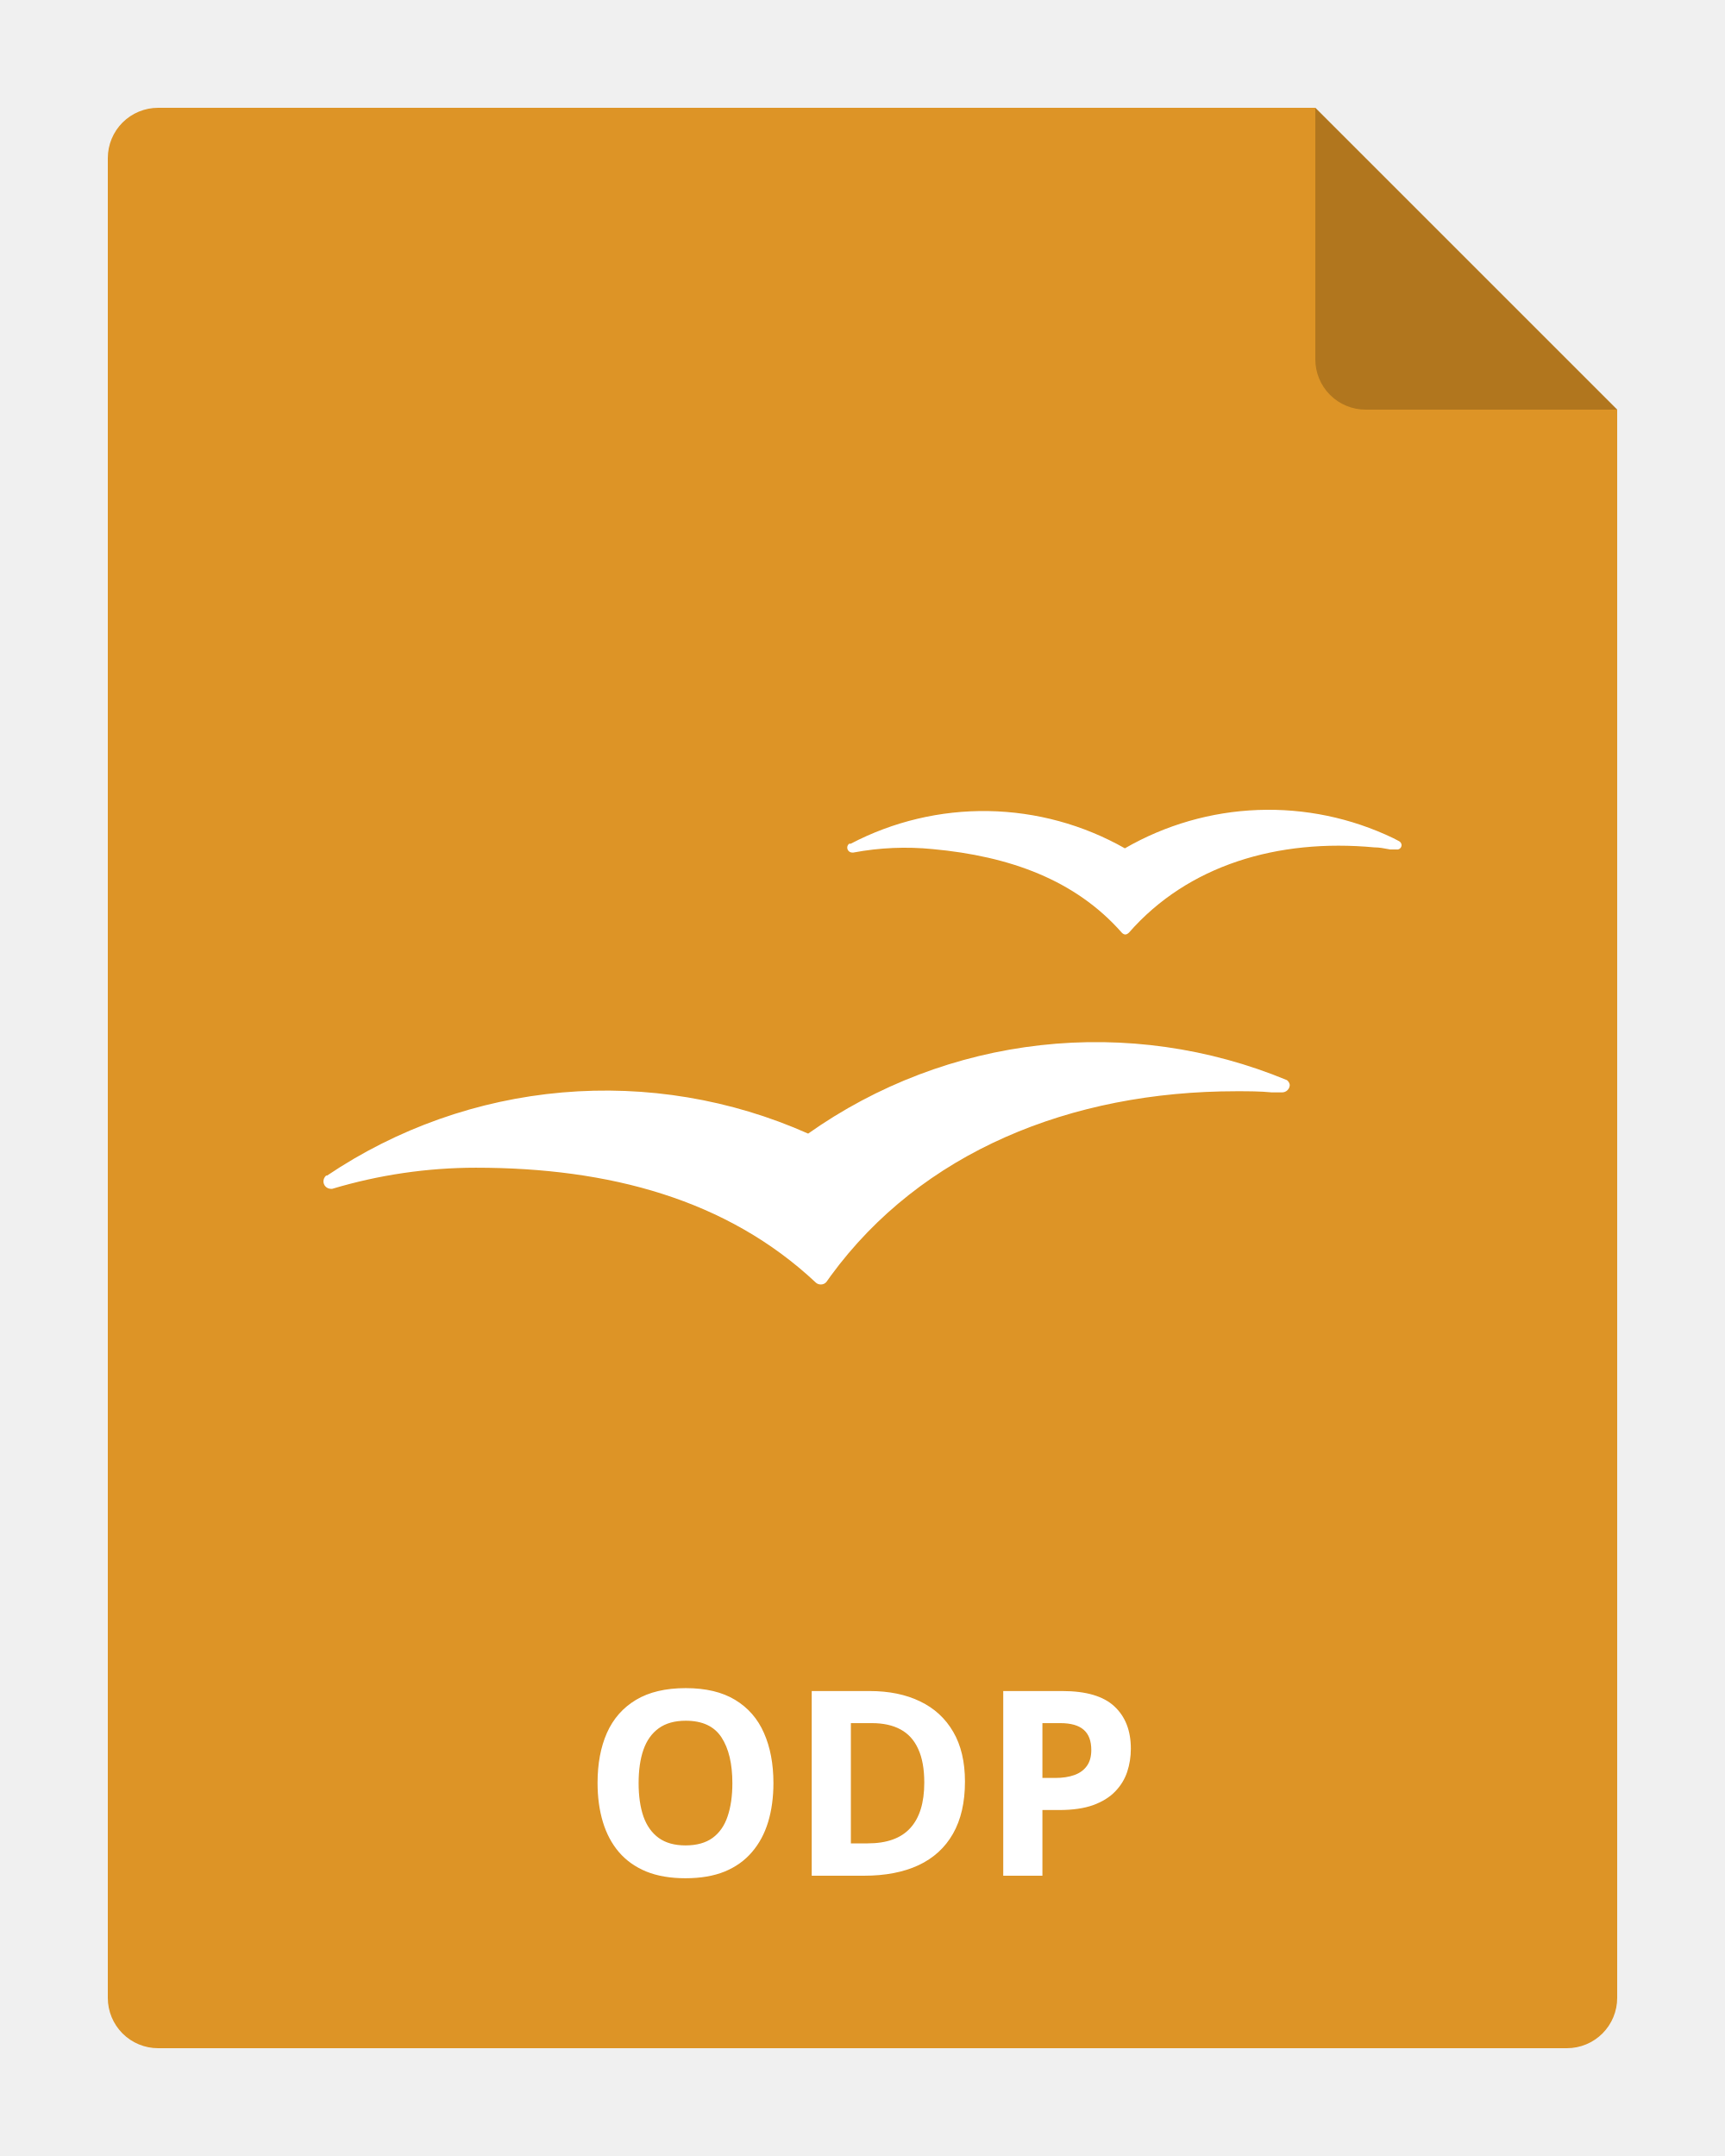
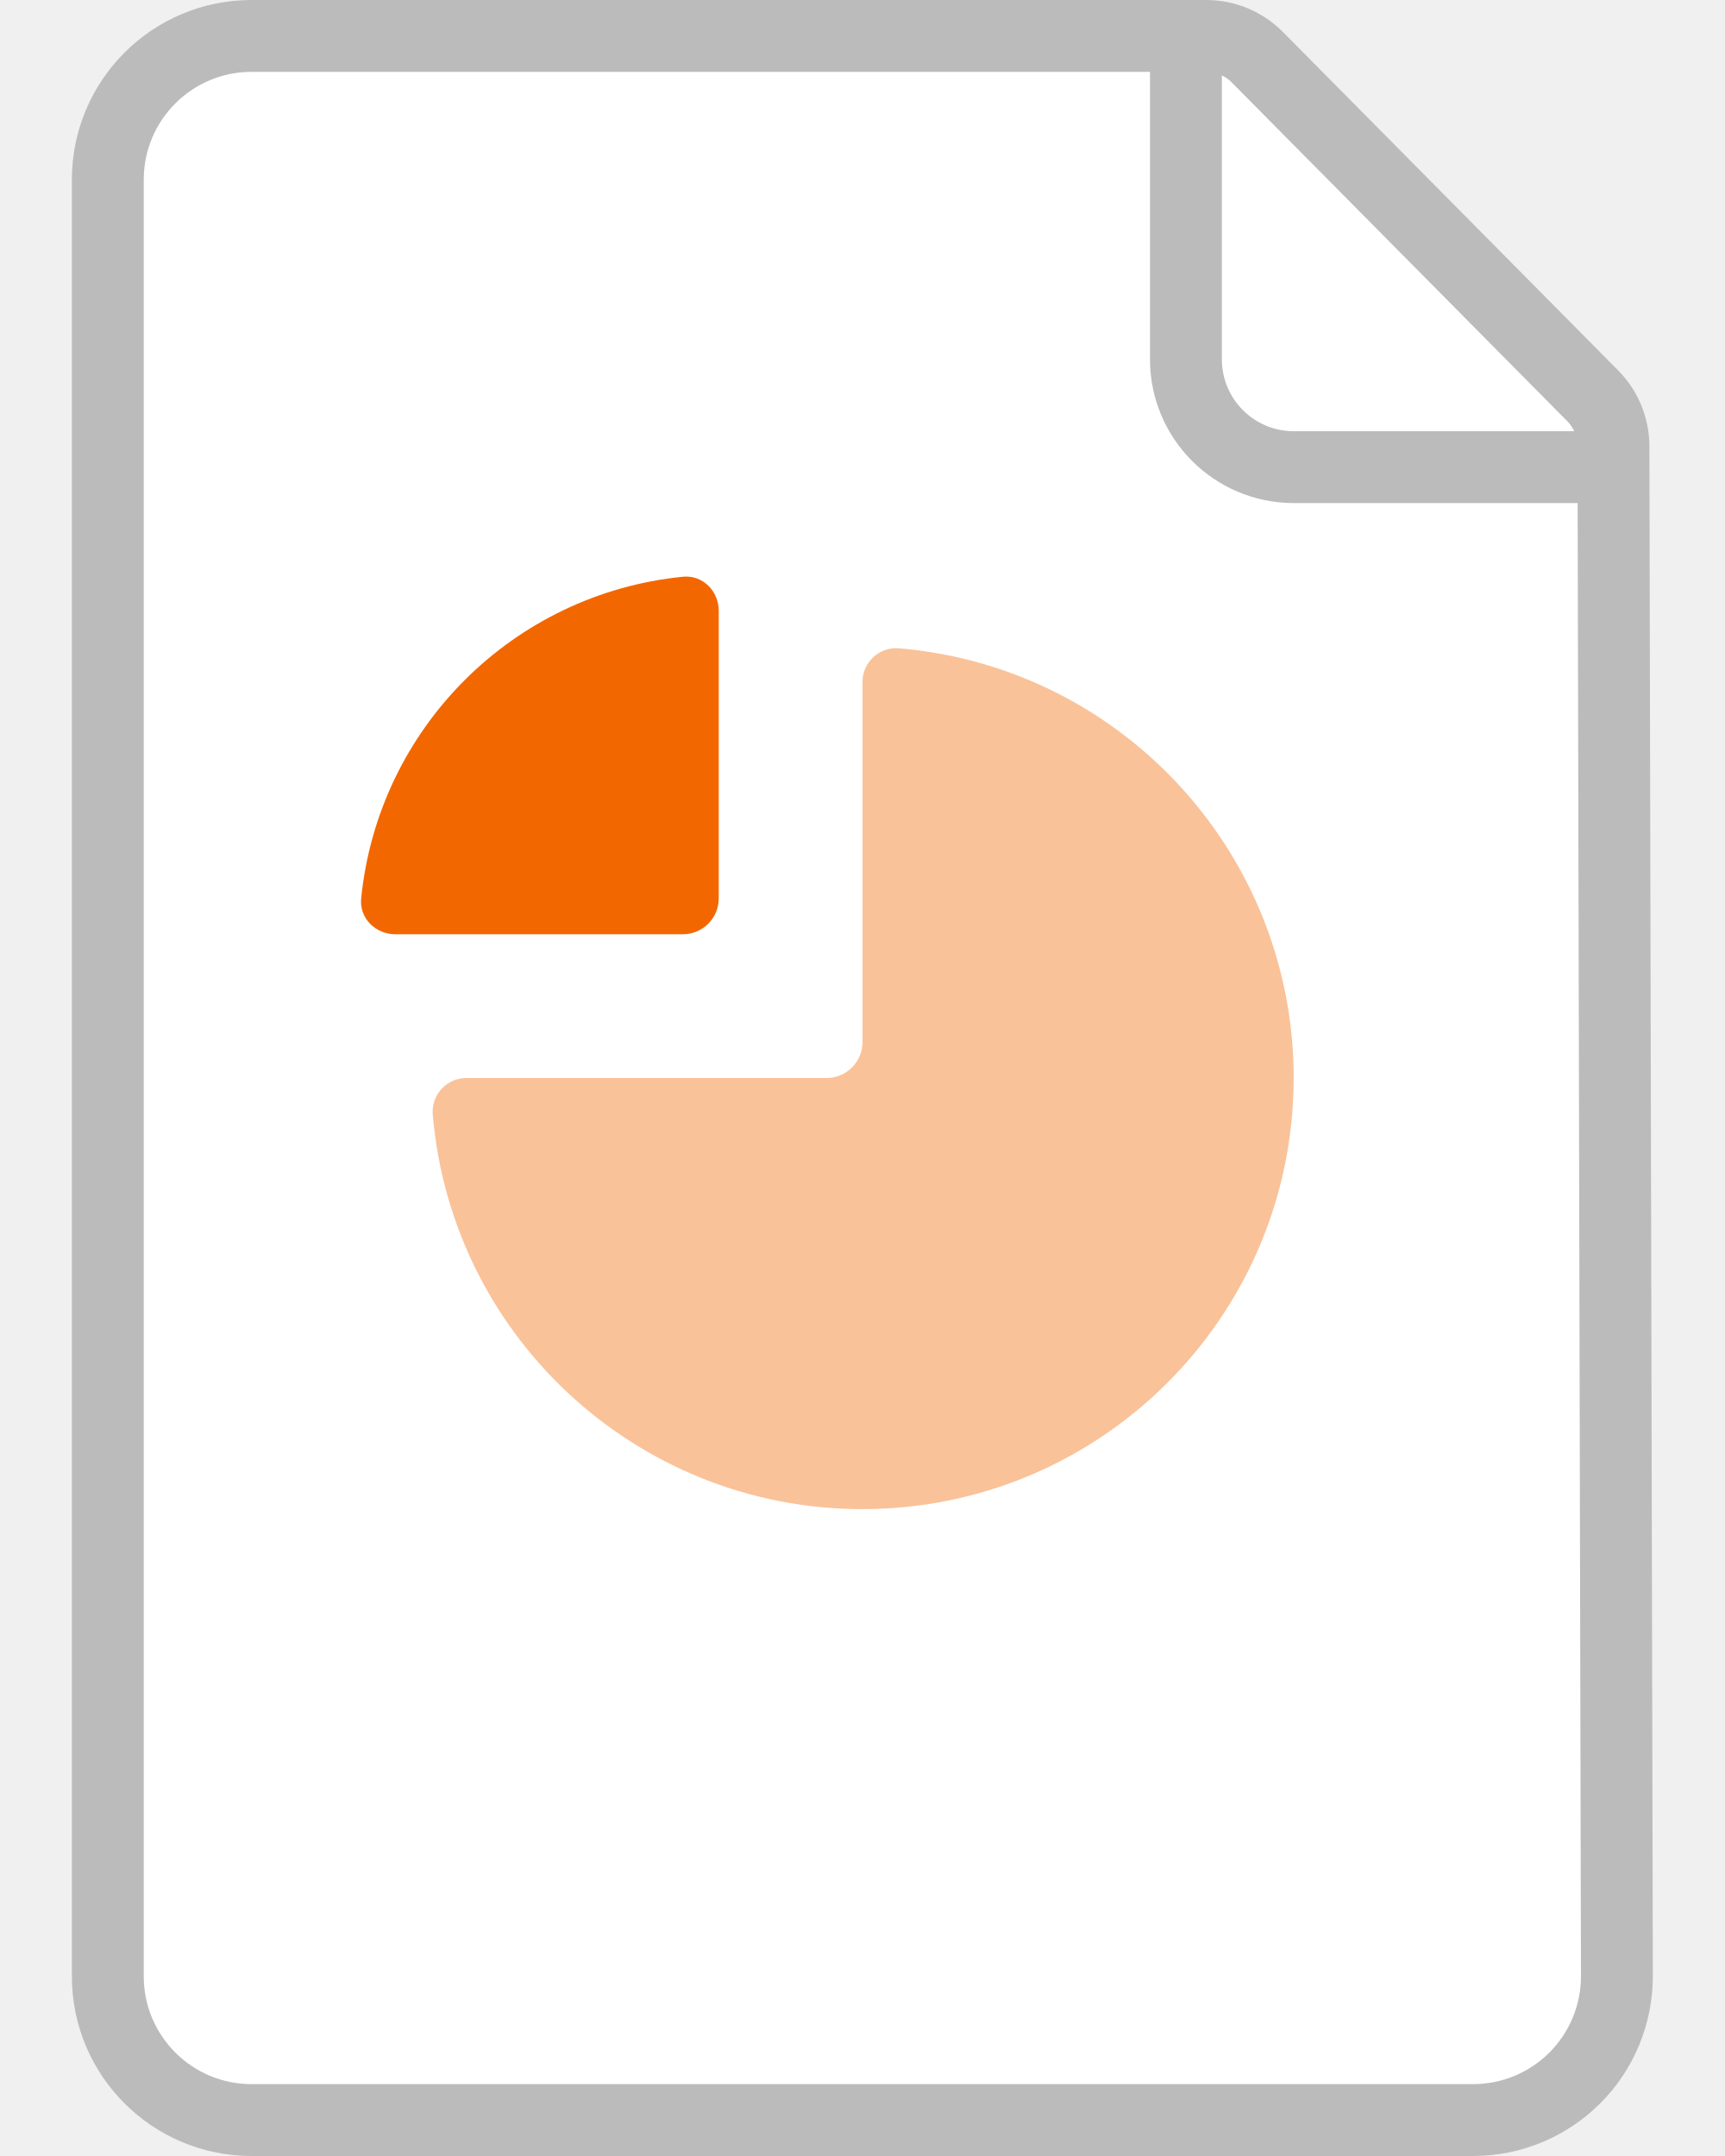
- <svg xmlns="http://www.w3.org/2000/svg" width="80" height="100" viewBox="0 0 80 100" fill="none">
-   <g clip-path="url(#clip0_2964_22030)">
-     <path d="M75 19V92.667C75 93.285 74.754 93.879 74.317 94.317C73.879 94.754 73.285 95 72.667 95H7.333C6.714 95 6.121 94.754 5.683 94.317C5.246 93.879 5 93.285 5 92.667V7.333C5 6.714 5.246 6.121 5.683 5.683C6.121 5.246 6.714 5 7.333 5H61L75 19Z" fill="#DD9426" />
-     <path fill-rule="evenodd" clip-rule="evenodd" d="M64.617 38.876L64.874 39.01C64.908 39.025 64.936 39.049 64.958 39.078C64.98 39.108 64.994 39.142 64.999 39.179C65.002 39.209 64.998 39.24 64.987 39.269C64.977 39.298 64.959 39.324 64.937 39.346C64.915 39.367 64.888 39.383 64.859 39.393C64.829 39.402 64.798 39.405 64.768 39.401H64.474C64.446 39.396 64.417 39.39 64.388 39.385C64.175 39.344 63.956 39.303 63.736 39.303C59.255 38.885 55.093 40.13 52.355 43.26C52.239 43.367 52.141 43.376 52.026 43.26C49.865 40.806 46.815 39.712 43.258 39.383C42.03 39.261 40.79 39.315 39.577 39.543H39.524C39.462 39.543 39.404 39.519 39.36 39.475C39.317 39.432 39.292 39.373 39.292 39.312C39.292 39.278 39.3 39.243 39.316 39.213C39.331 39.182 39.354 39.155 39.381 39.134H39.453C41.421 38.103 43.616 37.582 45.837 37.619C48.059 37.657 50.236 38.251 52.168 39.347C54.048 38.262 56.164 37.651 58.334 37.569C60.503 37.487 62.66 37.936 64.617 38.876ZM48.261 48.478C52.144 48.044 56.073 48.602 59.682 50.098C59.718 50.124 59.748 50.158 59.771 50.196C59.794 50.234 59.809 50.276 59.815 50.32C59.813 50.411 59.776 50.498 59.711 50.563C59.647 50.627 59.56 50.665 59.468 50.667H58.979C58.437 50.614 57.895 50.614 57.343 50.614H57.343C49.643 50.614 42.725 53.441 38.528 59.176L38.332 59.452C38.301 59.492 38.26 59.524 38.214 59.546C38.167 59.568 38.117 59.578 38.066 59.577C37.984 59.578 37.905 59.549 37.843 59.497C33.718 55.62 28.231 54.161 22.069 54.161C19.813 54.162 17.57 54.492 15.409 55.14H15.338C15.248 55.137 15.162 55.1 15.098 55.035C15.035 54.97 15 54.883 15 54.793C15.001 54.742 15.013 54.692 15.034 54.646C15.056 54.6 15.086 54.559 15.124 54.526H15.169C18.418 52.338 22.17 51.011 26.072 50.671C29.975 50.33 33.9 50.987 37.479 52.579C40.669 50.323 44.378 48.912 48.261 48.478Z" fill="white" />
-     <path opacity="0.2" d="M75 19H63.333C62.715 19 62.121 18.754 61.683 18.317C61.246 17.879 61 17.285 61 16.667V5L75 19Z" fill="black" />
-     <path d="M35.869 82.705C35.869 83.365 35.787 83.967 35.623 84.51C35.459 85.049 35.209 85.514 34.873 85.904C34.541 86.295 34.119 86.596 33.607 86.807C33.096 87.014 32.49 87.117 31.791 87.117C31.092 87.117 30.486 87.014 29.975 86.807C29.463 86.596 29.039 86.295 28.703 85.904C28.371 85.514 28.123 85.047 27.959 84.504C27.795 83.961 27.713 83.357 27.713 82.693C27.713 81.807 27.857 81.035 28.146 80.379C28.439 79.719 28.889 79.207 29.494 78.844C30.1 78.481 30.869 78.299 31.803 78.299C32.732 78.299 33.496 78.481 34.094 78.844C34.695 79.207 35.141 79.719 35.43 80.379C35.723 81.039 35.869 81.814 35.869 82.705ZM29.617 82.705C29.617 83.303 29.691 83.818 29.84 84.252C29.992 84.682 30.229 85.014 30.549 85.248C30.869 85.478 31.283 85.594 31.791 85.594C32.307 85.594 32.725 85.478 33.045 85.248C33.365 85.014 33.598 84.682 33.742 84.252C33.891 83.818 33.965 83.303 33.965 82.705C33.965 81.807 33.797 81.1 33.461 80.584C33.125 80.068 32.572 79.811 31.803 79.811C31.291 79.811 30.873 79.928 30.549 80.162C30.229 80.393 29.992 80.725 29.84 81.158C29.691 81.588 29.617 82.103 29.617 82.705ZM44.752 82.635C44.752 83.6 44.566 84.406 44.195 85.055C43.828 85.699 43.295 86.186 42.596 86.514C41.897 86.838 41.055 87 40.07 87H37.645V78.434H40.334C41.232 78.434 42.012 78.594 42.672 78.914C43.332 79.231 43.844 79.701 44.207 80.326C44.57 80.947 44.752 81.717 44.752 82.635ZM42.865 82.682C42.865 82.049 42.772 81.529 42.584 81.123C42.4 80.713 42.127 80.41 41.764 80.215C41.404 80.019 40.959 79.922 40.428 79.922H39.461V85.5H40.24C41.127 85.5 41.785 85.264 42.215 84.791C42.648 84.318 42.865 83.615 42.865 82.682ZM49.264 78.434C50.369 78.434 51.176 78.672 51.684 79.148C52.191 79.621 52.445 80.273 52.445 81.106C52.445 81.481 52.389 81.84 52.275 82.184C52.162 82.523 51.977 82.826 51.719 83.092C51.465 83.357 51.125 83.568 50.699 83.725C50.273 83.877 49.748 83.953 49.123 83.953H48.344V87H46.527V78.434H49.264ZM49.17 79.922H48.344V82.465H48.941C49.281 82.465 49.576 82.42 49.826 82.33C50.076 82.24 50.27 82.1 50.406 81.908C50.543 81.717 50.611 81.471 50.611 81.17C50.611 80.748 50.494 80.436 50.26 80.232C50.025 80.025 49.662 79.922 49.17 79.922Z" fill="white" />
-   </g>
-   <defs>
-     <clipPath id="clip0_2964_22030">
-       <rect width="80" height="100" fill="white" />
-     </clipPath>
-   </defs>
+ <svg xmlns="http://www.w3.org/2000/svg" width="24" height="30" viewBox="0 0 24 30" fill="none">
+   <path d="M1.5 2.5a2 2 0 0 1 2-2h13.283a1 1 0 0 1 .71.296l4.665 4.71a1 1 0 0 1 .29.701l.048 21.289a2 2 0 0 1-2 2.004H3.5a2 2 0 0 1-2-2z" fill="#fff" stroke="#BBB" />
+   <path d="M16.5.5V5A1.5 1.5 0 0 0 18 6.5h4.5" stroke="#BBB" />
+   <path d="M6.5 15h5a.5.5 0 0 0 .5-.5v-5a.47.47 0 0 1 .5-.48 6 6 0 1 1-6.48 6.48.47.47 0 0 1 .48-.5" fill="#FAC299" />
+   <path d="M5.5 13c-.276 0-.503-.225-.475-.5a5 5 0 0 1 4.476-4.475c.275-.028.499.199.499.475v4a.5.5 0 0 1-.5.5z" fill="#F36700" />
</svg>
